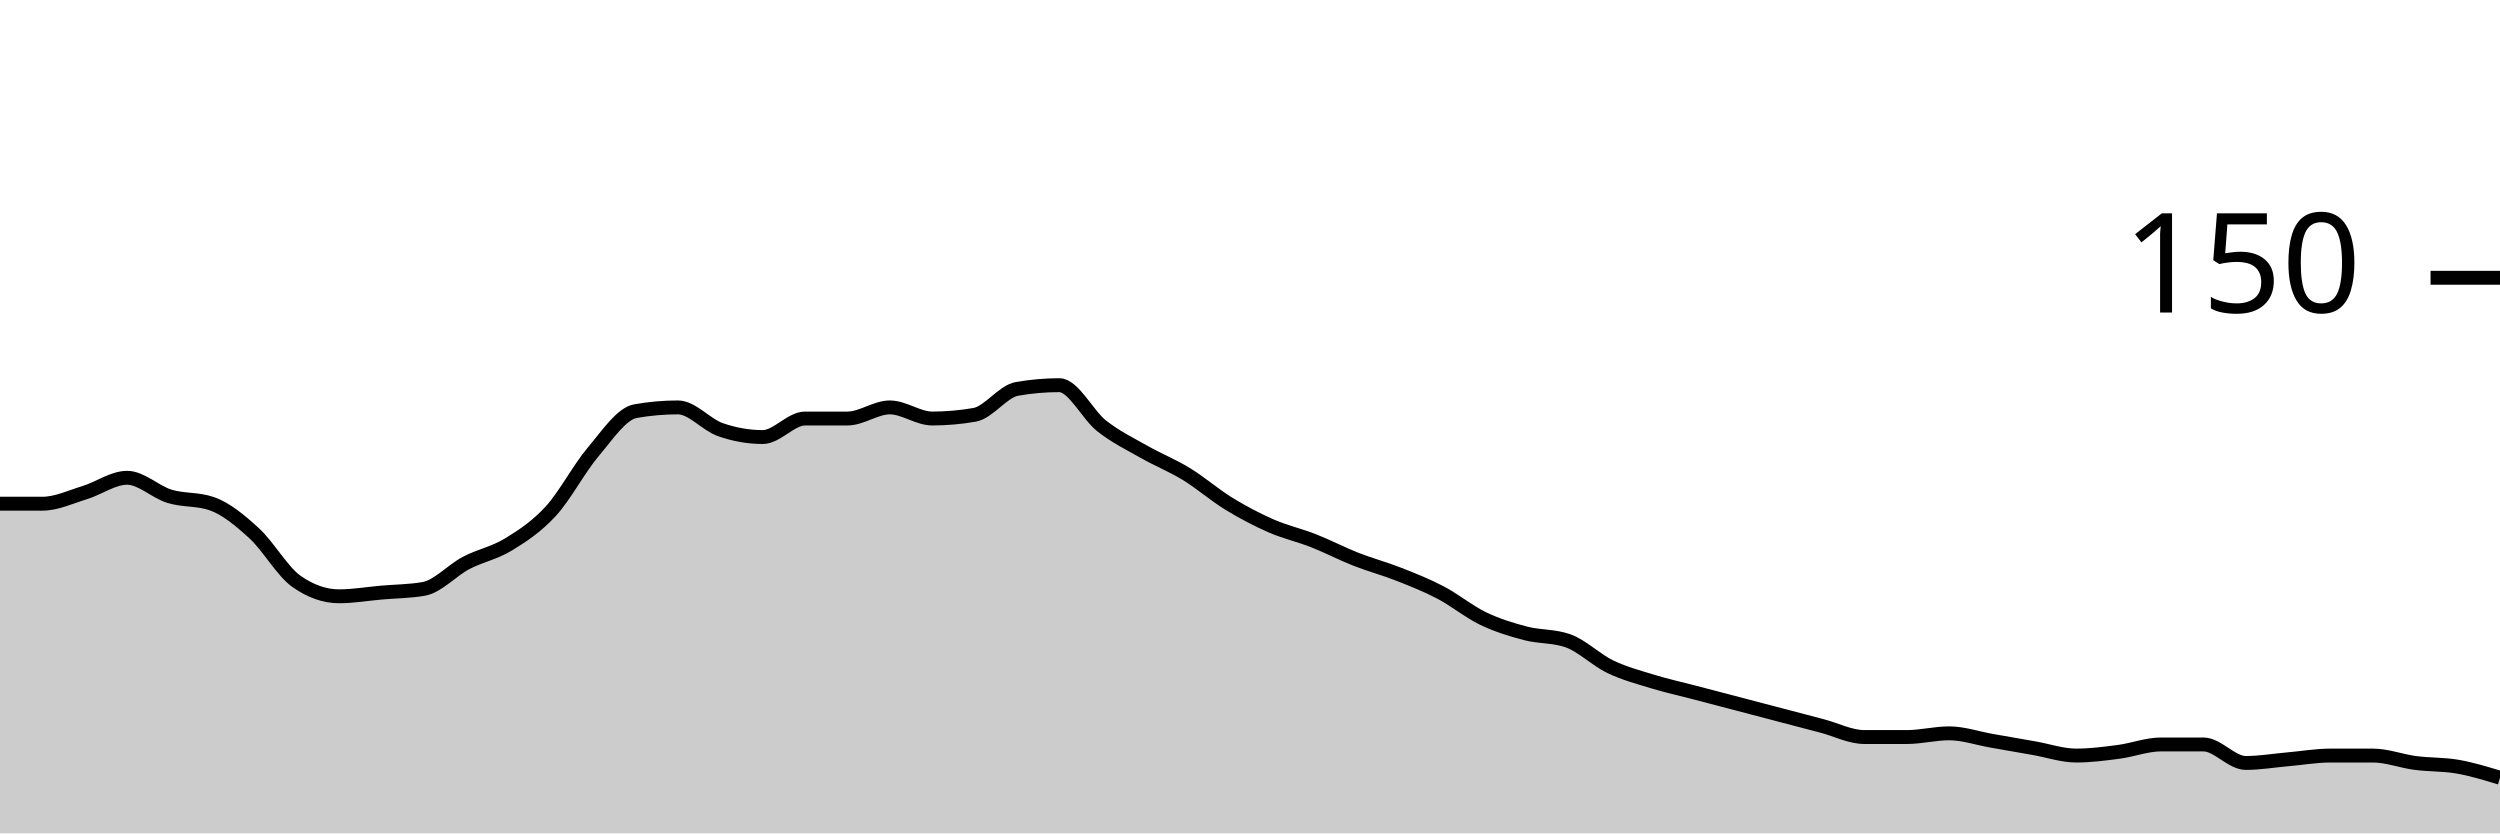
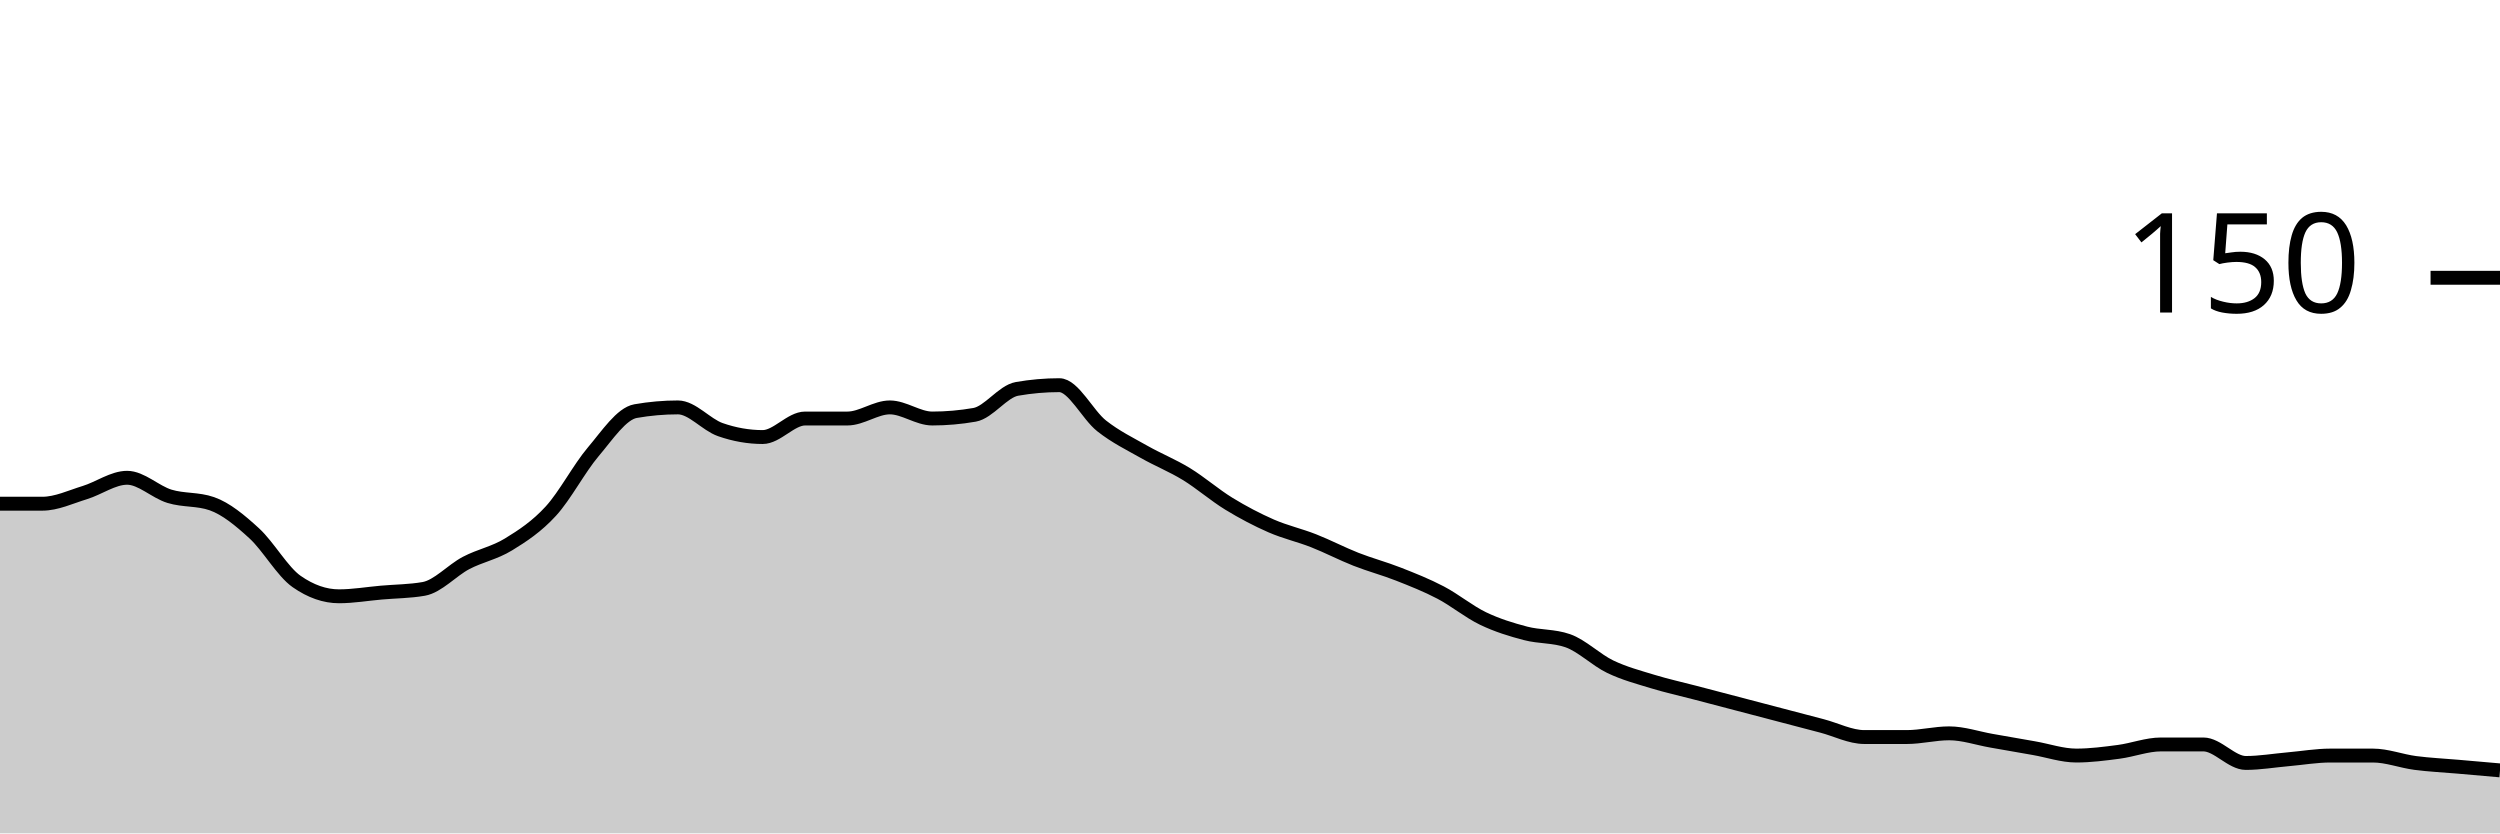
<svg xmlns="http://www.w3.org/2000/svg" viewBox="0 0 180 60">
  <g transform="translate(0,20)">
-     <path class="area" fill="rgba(0, 0, 0, 0.2)" d="M0,16.267C1.017,16.267,2.034,16.267,3.051,16.267C4.068,16.267,5.085,15.778,6.102,15.467C7.119,15.156,8.136,14.4,9.153,14.4C10.169,14.4,11.186,15.422,12.203,15.733C13.22,16.044,14.237,15.911,15.254,16.267C16.271,16.622,17.288,17.467,18.305,18.4C19.322,19.333,20.339,21.156,21.356,21.867C22.373,22.578,23.39,22.933,24.407,22.933C25.424,22.933,26.441,22.756,27.458,22.667C28.475,22.578,29.492,22.578,30.508,22.4C31.525,22.222,32.542,21.067,33.559,20.533C34.576,20,35.593,19.822,36.61,19.2C37.627,18.578,38.644,17.911,39.661,16.8C40.678,15.689,41.695,13.733,42.712,12.533C43.729,11.333,44.746,9.778,45.763,9.6C46.78,9.422,47.797,9.333,48.814,9.333C49.831,9.333,50.847,10.578,51.864,10.933C52.881,11.289,53.898,11.467,54.915,11.467C55.932,11.467,56.949,10.133,57.966,10.133C58.983,10.133,60,10.133,61.017,10.133C62.034,10.133,63.051,9.333,64.068,9.333C65.085,9.333,66.102,10.133,67.119,10.133C68.136,10.133,69.153,10.044,70.169,9.867C71.186,9.689,72.203,8.178,73.22,8C74.237,7.822,75.254,7.733,76.271,7.733C77.288,7.733,78.305,9.867,79.322,10.667C80.339,11.467,81.356,11.956,82.373,12.533C83.39,13.111,84.407,13.511,85.424,14.133C86.441,14.756,87.458,15.644,88.475,16.267C89.492,16.889,90.508,17.422,91.525,17.867C92.542,18.311,93.559,18.533,94.576,18.933C95.593,19.333,96.61,19.867,97.627,20.267C98.644,20.667,99.661,20.933,100.678,21.333C101.695,21.733,102.712,22.133,103.729,22.667C104.746,23.2,105.763,24.044,106.78,24.533C107.797,25.022,108.814,25.333,109.831,25.6C110.847,25.867,111.864,25.778,112.881,26.133C113.898,26.489,114.915,27.511,115.932,28C116.949,28.489,117.966,28.756,118.983,29.067C120,29.378,121.017,29.6,122.034,29.867C123.051,30.133,124.068,30.4,125.085,30.667C126.102,30.933,127.119,31.2,128.136,31.467C129.153,31.733,130.169,32,131.186,32.267C132.203,32.533,133.22,33.067,134.237,33.067C135.254,33.067,136.271,33.067,137.288,33.067C138.305,33.067,139.322,32.8,140.339,32.8C141.356,32.8,142.373,33.156,143.39,33.333C144.407,33.511,145.424,33.689,146.441,33.867C147.458,34.044,148.475,34.4,149.492,34.4C150.508,34.4,151.525,34.267,152.542,34.133C153.559,34,154.576,33.6,155.593,33.6C156.61,33.6,157.627,33.6,158.644,33.6C159.661,33.6,160.678,34.933,161.695,34.933C162.712,34.933,163.729,34.756,164.746,34.667C165.763,34.578,166.78,34.4,167.797,34.4C168.814,34.4,169.831,34.4,170.847,34.4C171.864,34.4,172.881,34.8,173.898,34.933C174.915,35.067,175.932,35.022,176.949,35.2C177.966,35.378,178.983,35.689,180,36L180,40C178.983,40,177.966,40,176.949,40C175.932,40,174.915,40,173.898,40C172.881,40,171.864,40,170.847,40C169.831,40,168.814,40,167.797,40C166.78,40,165.763,40,164.746,40C163.729,40,162.712,40,161.695,40C160.678,40,159.661,40,158.644,40C157.627,40,156.61,40,155.593,40C154.576,40,153.559,40,152.542,40C151.525,40,150.508,40,149.492,40C148.475,40,147.458,40,146.441,40C145.424,40,144.407,40,143.39,40C142.373,40,141.356,40,140.339,40C139.322,40,138.305,40,137.288,40C136.271,40,135.254,40,134.237,40C133.22,40,132.203,40,131.186,40C130.169,40,129.153,40,128.136,40C127.119,40,126.102,40,125.085,40C124.068,40,123.051,40,122.034,40C121.017,40,120,40,118.983,40C117.966,40,116.949,40,115.932,40C114.915,40,113.898,40,112.881,40C111.864,40,110.847,40,109.831,40C108.814,40,107.797,40,106.78,40C105.763,40,104.746,40,103.729,40C102.712,40,101.695,40,100.678,40C99.661,40,98.644,40,97.627,40C96.61,40,95.593,40,94.576,40C93.559,40,92.542,40,91.525,40C90.508,40,89.492,40,88.475,40C87.458,40,86.441,40,85.424,40C84.407,40,83.39,40,82.373,40C81.356,40,80.339,40,79.322,40C78.305,40,77.288,40,76.271,40C75.254,40,74.237,40,73.22,40C72.203,40,71.186,40,70.169,40C69.153,40,68.136,40,67.119,40C66.102,40,65.085,40,64.068,40C63.051,40,62.034,40,61.017,40C60,40,58.983,40,57.966,40C56.949,40,55.932,40,54.915,40C53.898,40,52.881,40,51.864,40C50.847,40,49.831,40,48.814,40C47.797,40,46.78,40,45.763,40C44.746,40,43.729,40,42.712,40C41.695,40,40.678,40,39.661,40C38.644,40,37.627,40,36.61,40C35.593,40,34.576,40,33.559,40C32.542,40,31.525,40,30.508,40C29.492,40,28.475,40,27.458,40C26.441,40,25.424,40,24.407,40C23.39,40,22.373,40,21.356,40C20.339,40,19.322,40,18.305,40C17.288,40,16.271,40,15.254,40C14.237,40,13.22,40,12.203,40C11.186,40,10.169,40,9.153,40C8.136,40,7.119,40,6.102,40C5.085,40,4.068,40,3.051,40C2.034,40,1.017,40,0,40Z" />
-     <path class="line" stroke="black" fill="none" d="M0,16.267C1.017,16.267,2.034,16.267,3.051,16.267C4.068,16.267,5.085,15.778,6.102,15.467C7.119,15.156,8.136,14.4,9.153,14.4C10.169,14.4,11.186,15.422,12.203,15.733C13.22,16.044,14.237,15.911,15.254,16.267C16.271,16.622,17.288,17.467,18.305,18.4C19.322,19.333,20.339,21.156,21.356,21.867C22.373,22.578,23.39,22.933,24.407,22.933C25.424,22.933,26.441,22.756,27.458,22.667C28.475,22.578,29.492,22.578,30.508,22.4C31.525,22.222,32.542,21.067,33.559,20.533C34.576,20,35.593,19.822,36.61,19.2C37.627,18.578,38.644,17.911,39.661,16.8C40.678,15.689,41.695,13.733,42.712,12.533C43.729,11.333,44.746,9.778,45.763,9.6C46.78,9.422,47.797,9.333,48.814,9.333C49.831,9.333,50.847,10.578,51.864,10.933C52.881,11.289,53.898,11.467,54.915,11.467C55.932,11.467,56.949,10.133,57.966,10.133C58.983,10.133,60,10.133,61.017,10.133C62.034,10.133,63.051,9.333,64.068,9.333C65.085,9.333,66.102,10.133,67.119,10.133C68.136,10.133,69.153,10.044,70.169,9.867C71.186,9.689,72.203,8.178,73.22,8C74.237,7.822,75.254,7.733,76.271,7.733C77.288,7.733,78.305,9.867,79.322,10.667C80.339,11.467,81.356,11.956,82.373,12.533C83.39,13.111,84.407,13.511,85.424,14.133C86.441,14.756,87.458,15.644,88.475,16.267C89.492,16.889,90.508,17.422,91.525,17.867C92.542,18.311,93.559,18.533,94.576,18.933C95.593,19.333,96.61,19.867,97.627,20.267C98.644,20.667,99.661,20.933,100.678,21.333C101.695,21.733,102.712,22.133,103.729,22.667C104.746,23.2,105.763,24.044,106.78,24.533C107.797,25.022,108.814,25.333,109.831,25.6C110.847,25.867,111.864,25.778,112.881,26.133C113.898,26.489,114.915,27.511,115.932,28C116.949,28.489,117.966,28.756,118.983,29.067C120,29.378,121.017,29.6,122.034,29.867C123.051,30.133,124.068,30.4,125.085,30.667C126.102,30.933,127.119,31.2,128.136,31.467C129.153,31.733,130.169,32,131.186,32.267C132.203,32.533,133.22,33.067,134.237,33.067C135.254,33.067,136.271,33.067,137.288,33.067C138.305,33.067,139.322,32.8,140.339,32.8C141.356,32.8,142.373,33.156,143.39,33.333C144.407,33.511,145.424,33.689,146.441,33.867C147.458,34.044,148.475,34.4,149.492,34.4C150.508,34.4,151.525,34.267,152.542,34.133C153.559,34,154.576,33.6,155.593,33.6C156.61,33.6,157.627,33.6,158.644,33.6C159.661,33.6,160.678,34.933,161.695,34.933C162.712,34.933,163.729,34.756,164.746,34.667C165.763,34.578,166.78,34.4,167.797,34.4C168.814,34.4,169.831,34.4,170.847,34.4C171.864,34.4,172.881,34.8,173.898,34.933C174.915,35.067,175.932,35.022,176.949,35.2C177.966,35.378,178.983,35.689,180,36" />
+     <path class="area" fill="rgba(0, 0, 0, 0.2)" d="M0,16.267C1.017,16.267,2.034,16.267,3.051,16.267C4.068,16.267,5.085,15.778,6.102,15.467C7.119,15.156,8.136,14.4,9.153,14.4C10.169,14.4,11.186,15.422,12.203,15.733C13.22,16.044,14.237,15.911,15.254,16.267C16.271,16.622,17.288,17.467,18.305,18.4C19.322,19.333,20.339,21.156,21.356,21.867C22.373,22.578,23.39,22.933,24.407,22.933C25.424,22.933,26.441,22.756,27.458,22.667C28.475,22.578,29.492,22.578,30.508,22.4C31.525,22.222,32.542,21.067,33.559,20.533C34.576,20,35.593,19.822,36.61,19.2C37.627,18.578,38.644,17.911,39.661,16.8C40.678,15.689,41.695,13.733,42.712,12.533C43.729,11.333,44.746,9.778,45.763,9.6C46.78,9.422,47.797,9.333,48.814,9.333C49.831,9.333,50.847,10.578,51.864,10.933C52.881,11.289,53.898,11.467,54.915,11.467C55.932,11.467,56.949,10.133,57.966,10.133C58.983,10.133,60,10.133,61.017,10.133C62.034,10.133,63.051,9.333,64.068,9.333C65.085,9.333,66.102,10.133,67.119,10.133C68.136,10.133,69.153,10.044,70.169,9.867C71.186,9.689,72.203,8.178,73.22,8C74.237,7.822,75.254,7.733,76.271,7.733C77.288,7.733,78.305,9.867,79.322,10.667C80.339,11.467,81.356,11.956,82.373,12.533C83.39,13.111,84.407,13.511,85.424,14.133C86.441,14.756,87.458,15.644,88.475,16.267C89.492,16.889,90.508,17.422,91.525,17.867C92.542,18.311,93.559,18.533,94.576,18.933C95.593,19.333,96.61,19.867,97.627,20.267C98.644,20.667,99.661,20.933,100.678,21.333C101.695,21.733,102.712,22.133,103.729,22.667C104.746,23.2,105.763,24.044,106.78,24.533C107.797,25.022,108.814,25.333,109.831,25.6C110.847,25.867,111.864,25.778,112.881,26.133C113.898,26.489,114.915,27.511,115.932,28C116.949,28.489,117.966,28.756,118.983,29.067C120,29.378,121.017,29.6,122.034,29.867C123.051,30.133,124.068,30.4,125.085,30.667C126.102,30.933,127.119,31.2,128.136,31.467C129.153,31.733,130.169,32,131.186,32.267C132.203,32.533,133.22,33.067,134.237,33.067C135.254,33.067,136.271,33.067,137.288,33.067C138.305,33.067,139.322,32.8,140.339,32.8C141.356,32.8,142.373,33.156,143.39,33.333C144.407,33.511,145.424,33.689,146.441,33.867C147.458,34.044,148.475,34.4,149.492,34.4C150.508,34.4,151.525,34.267,152.542,34.133C153.559,34,154.576,33.6,155.593,33.6C156.61,33.6,157.627,33.6,158.644,33.6C159.661,33.6,160.678,34.933,161.695,34.933C162.712,34.933,163.729,34.756,164.746,34.667C165.763,34.578,166.78,34.4,167.797,34.4C168.814,34.4,169.831,34.4,170.847,34.4C171.864,34.4,172.881,34.8,173.898,34.933C174.915,35.067,175.932,35.111,176.949,35.2C177.966,35.289,178.983,35.378,180,35.467L180,40C178.983,40,177.966,40,176.949,40C175.932,40,174.915,40,173.898,40C172.881,40,171.864,40,170.847,40C169.831,40,168.814,40,167.797,40C166.78,40,165.763,40,164.746,40C163.729,40,162.712,40,161.695,40C160.678,40,159.661,40,158.644,40C157.627,40,156.61,40,155.593,40C154.576,40,153.559,40,152.542,40C151.525,40,150.508,40,149.492,40C148.475,40,147.458,40,146.441,40C145.424,40,144.407,40,143.39,40C142.373,40,141.356,40,140.339,40C139.322,40,138.305,40,137.288,40C136.271,40,135.254,40,134.237,40C133.22,40,132.203,40,131.186,40C130.169,40,129.153,40,128.136,40C127.119,40,126.102,40,125.085,40C124.068,40,123.051,40,122.034,40C121.017,40,120,40,118.983,40C117.966,40,116.949,40,115.932,40C114.915,40,113.898,40,112.881,40C111.864,40,110.847,40,109.831,40C108.814,40,107.797,40,106.78,40C105.763,40,104.746,40,103.729,40C102.712,40,101.695,40,100.678,40C99.661,40,98.644,40,97.627,40C96.61,40,95.593,40,94.576,40C93.559,40,92.542,40,91.525,40C90.508,40,89.492,40,88.475,40C87.458,40,86.441,40,85.424,40C84.407,40,83.39,40,82.373,40C81.356,40,80.339,40,79.322,40C78.305,40,77.288,40,76.271,40C75.254,40,74.237,40,73.22,40C72.203,40,71.186,40,70.169,40C69.153,40,68.136,40,67.119,40C66.102,40,65.085,40,64.068,40C63.051,40,62.034,40,61.017,40C60,40,58.983,40,57.966,40C56.949,40,55.932,40,54.915,40C53.898,40,52.881,40,51.864,40C50.847,40,49.831,40,48.814,40C47.797,40,46.78,40,45.763,40C44.746,40,43.729,40,42.712,40C41.695,40,40.678,40,39.661,40C38.644,40,37.627,40,36.61,40C35.593,40,34.576,40,33.559,40C32.542,40,31.525,40,30.508,40C29.492,40,28.475,40,27.458,40C26.441,40,25.424,40,24.407,40C23.39,40,22.373,40,21.356,40C20.339,40,19.322,40,18.305,40C17.288,40,16.271,40,15.254,40C14.237,40,13.22,40,12.203,40C11.186,40,10.169,40,9.153,40C8.136,40,7.119,40,6.102,40C5.085,40,4.068,40,3.051,40C2.034,40,1.017,40,0,40Z" />
+     <path class="line" stroke="black" fill="none" d="M0,16.267C1.017,16.267,2.034,16.267,3.051,16.267C4.068,16.267,5.085,15.778,6.102,15.467C7.119,15.156,8.136,14.4,9.153,14.4C10.169,14.4,11.186,15.422,12.203,15.733C13.22,16.044,14.237,15.911,15.254,16.267C16.271,16.622,17.288,17.467,18.305,18.4C19.322,19.333,20.339,21.156,21.356,21.867C22.373,22.578,23.39,22.933,24.407,22.933C25.424,22.933,26.441,22.756,27.458,22.667C28.475,22.578,29.492,22.578,30.508,22.4C31.525,22.222,32.542,21.067,33.559,20.533C34.576,20,35.593,19.822,36.61,19.2C37.627,18.578,38.644,17.911,39.661,16.8C40.678,15.689,41.695,13.733,42.712,12.533C43.729,11.333,44.746,9.778,45.763,9.6C46.78,9.422,47.797,9.333,48.814,9.333C49.831,9.333,50.847,10.578,51.864,10.933C52.881,11.289,53.898,11.467,54.915,11.467C55.932,11.467,56.949,10.133,57.966,10.133C58.983,10.133,60,10.133,61.017,10.133C62.034,10.133,63.051,9.333,64.068,9.333C65.085,9.333,66.102,10.133,67.119,10.133C68.136,10.133,69.153,10.044,70.169,9.867C71.186,9.689,72.203,8.178,73.22,8C74.237,7.822,75.254,7.733,76.271,7.733C77.288,7.733,78.305,9.867,79.322,10.667C80.339,11.467,81.356,11.956,82.373,12.533C83.39,13.111,84.407,13.511,85.424,14.133C86.441,14.756,87.458,15.644,88.475,16.267C89.492,16.889,90.508,17.422,91.525,17.867C92.542,18.311,93.559,18.533,94.576,18.933C95.593,19.333,96.61,19.867,97.627,20.267C98.644,20.667,99.661,20.933,100.678,21.333C101.695,21.733,102.712,22.133,103.729,22.667C104.746,23.2,105.763,24.044,106.78,24.533C107.797,25.022,108.814,25.333,109.831,25.6C110.847,25.867,111.864,25.778,112.881,26.133C113.898,26.489,114.915,27.511,115.932,28C116.949,28.489,117.966,28.756,118.983,29.067C120,29.378,121.017,29.6,122.034,29.867C123.051,30.133,124.068,30.4,125.085,30.667C126.102,30.933,127.119,31.2,128.136,31.467C129.153,31.733,130.169,32,131.186,32.267C132.203,32.533,133.22,33.067,134.237,33.067C135.254,33.067,136.271,33.067,137.288,33.067C138.305,33.067,139.322,32.8,140.339,32.8C141.356,32.8,142.373,33.156,143.39,33.333C144.407,33.511,145.424,33.689,146.441,33.867C147.458,34.044,148.475,34.4,149.492,34.4C150.508,34.4,151.525,34.267,152.542,34.133C153.559,34,154.576,33.6,155.593,33.6C156.61,33.6,157.627,33.6,158.644,33.6C159.661,33.6,160.678,34.933,161.695,34.933C162.712,34.933,163.729,34.756,164.746,34.667C165.763,34.578,166.78,34.4,167.797,34.4C168.814,34.4,169.831,34.4,170.847,34.4C171.864,34.4,172.881,34.8,173.898,34.933C174.915,35.067,175.932,35.111,176.949,35.2C177.966,35.289,178.983,35.378,180,35.467" />
    <path class="axis-ceiling" stroke-width="1" stroke="black" fill="none" d="M175,0L180,0" />
    <text class="axis-ceiling-label" font-family="sans-serif" text-anchor="end" font-size="10px" x="170" y="2.5">150</text>
  </g>
</svg>
